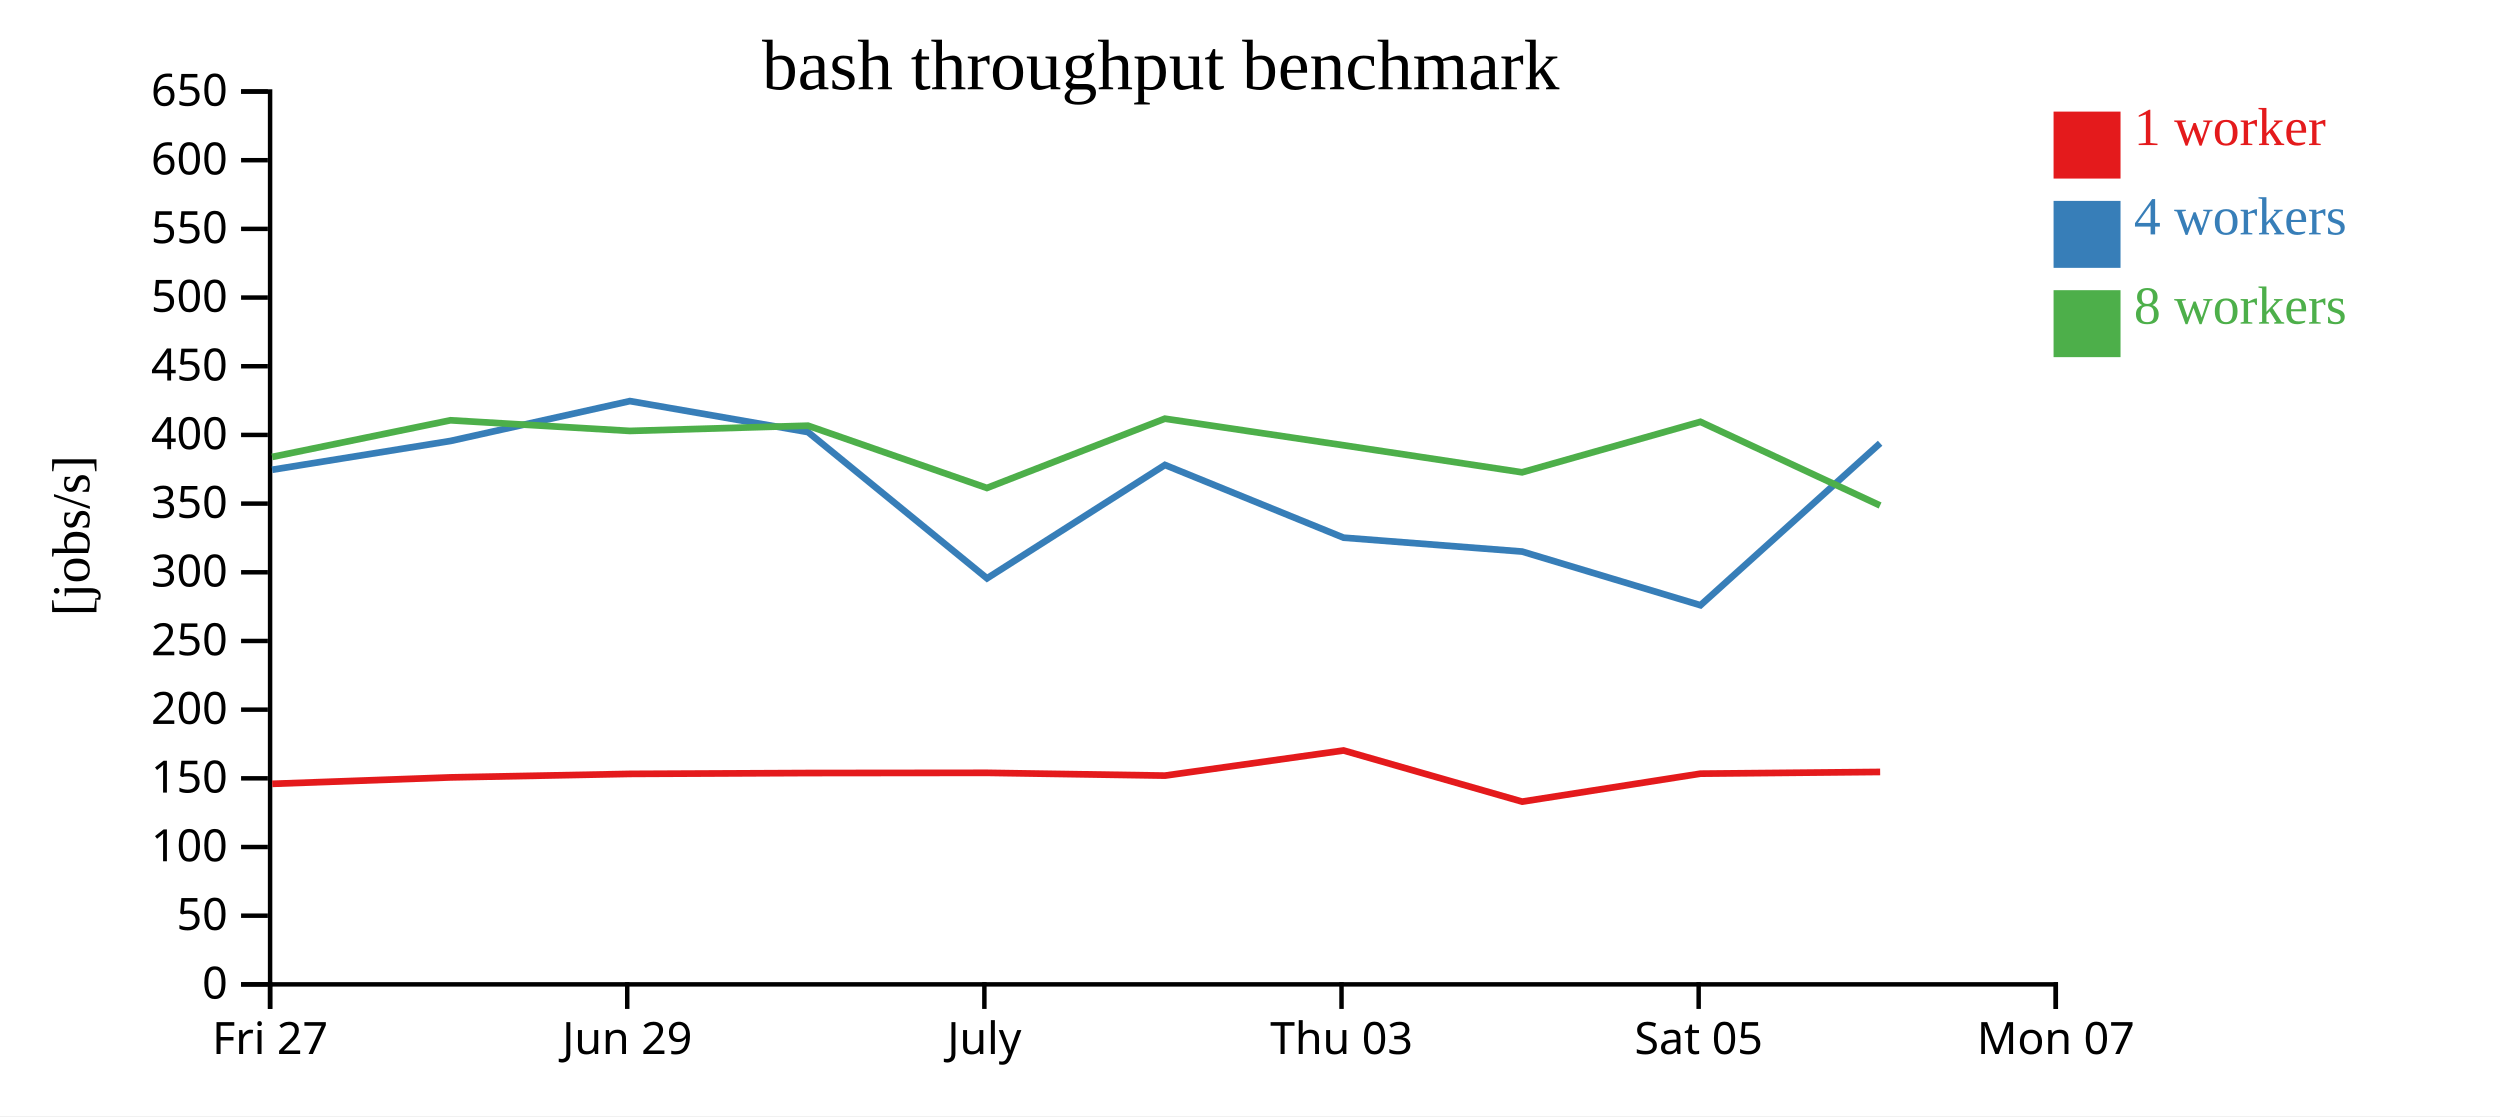
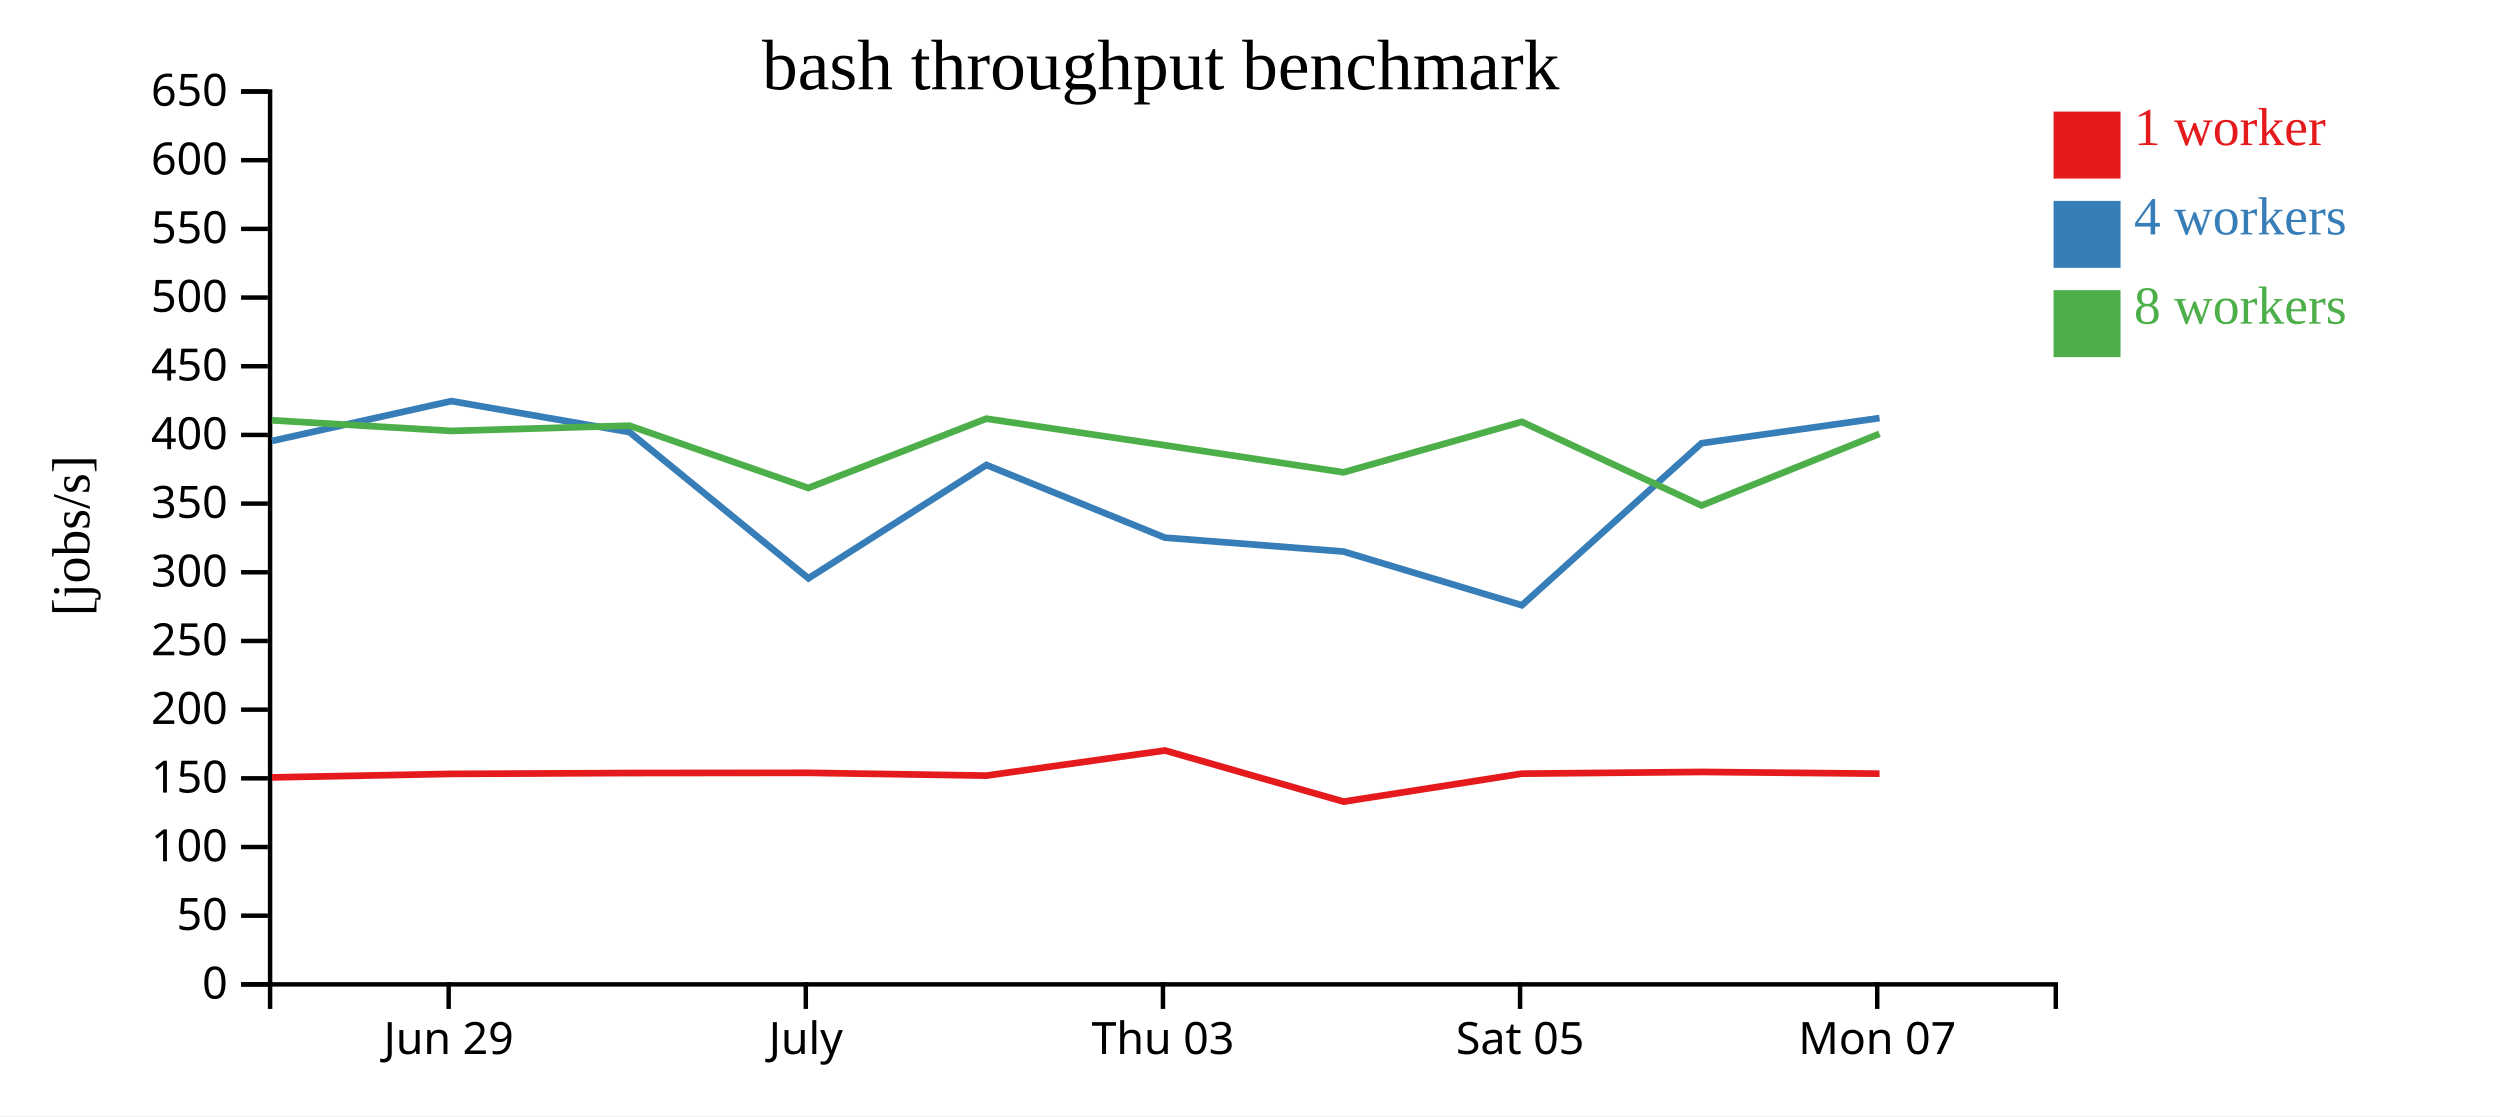
<svg xmlns="http://www.w3.org/2000/svg" width="560" height="250">
  <rect width="100%" height="100%" fill="white" />
  <g transform="translate(60,20)">
    <g transform="translate(0,200)" fill="none" font-size="10" font-family="sans-serif" text-anchor="middle">
      <path class="domain" stroke="currentColor" d="M0.5,6V0.5H400.5V6" />
-       <g class="tick" opacity="1" transform="translate(0.5,0)">
-         <line stroke="currentColor" y2="6" />
-         <text fill="currentColor" y="9" dy="0.71em">Fri 27</text>
-       </g>
-       <g class="tick" opacity="1" transform="translate(80.5,0)">
+       <g class="tick" opacity="1" transform="translate(40.5,0)">
        <line stroke="currentColor" y2="6" />
        <text fill="currentColor" y="9" dy="0.71em">Jun 29</text>
      </g>
-       <g class="tick" opacity="1" transform="translate(160.5,0)">
+       <g class="tick" opacity="1" transform="translate(120.5,0)">
        <line stroke="currentColor" y2="6" />
        <text fill="currentColor" y="9" dy="0.71em">July</text>
      </g>
-       <g class="tick" opacity="1" transform="translate(240.5,0)">
+       <g class="tick" opacity="1" transform="translate(200.5,0)">
        <line stroke="currentColor" y2="6" />
        <text fill="currentColor" y="9" dy="0.71em">Thu 03</text>
      </g>
-       <g class="tick" opacity="1" transform="translate(320.5,0)">
+       <g class="tick" opacity="1" transform="translate(280.5,0)">
        <line stroke="currentColor" y2="6" />
        <text fill="currentColor" y="9" dy="0.71em">Sat 05</text>
      </g>
-       <g class="tick" opacity="1" transform="translate(400.5,0)">
+       <g class="tick" opacity="1" transform="translate(360.5,0)">
        <line stroke="currentColor" y2="6" />
        <text fill="currentColor" y="9" dy="0.71em">Mon 07</text>
      </g>
    </g>
    <g fill="none" font-size="10" font-family="sans-serif" text-anchor="end">
      <path class="domain" stroke="currentColor" d="M-6,200.5H0.5V0.5H-6" />
      <g class="tick" opacity="1" transform="translate(0,200.5)">
        <line stroke="currentColor" x2="-6" />
        <text fill="currentColor" x="-9" dy="0.32em">0</text>
      </g>
      <g class="tick" opacity="1" transform="translate(0,185.1154)">
        <line stroke="currentColor" x2="-6" />
        <text fill="currentColor" x="-9" dy="0.32em">50</text>
      </g>
      <g class="tick" opacity="1" transform="translate(0,169.7308)">
        <line stroke="currentColor" x2="-6" />
        <text fill="currentColor" x="-9" dy="0.32em">100</text>
      </g>
      <g class="tick" opacity="1" transform="translate(0,154.3462)">
        <line stroke="currentColor" x2="-6" />
        <text fill="currentColor" x="-9" dy="0.32em">150</text>
      </g>
      <g class="tick" opacity="1" transform="translate(0,138.9615)">
        <line stroke="currentColor" x2="-6" />
        <text fill="currentColor" x="-9" dy="0.32em">200</text>
      </g>
      <g class="tick" opacity="1" transform="translate(0,123.5769)">
        <line stroke="currentColor" x2="-6" />
        <text fill="currentColor" x="-9" dy="0.32em">250</text>
      </g>
      <g class="tick" opacity="1" transform="translate(0,108.1923)">
        <line stroke="currentColor" x2="-6" />
        <text fill="currentColor" x="-9" dy="0.32em">300</text>
      </g>
      <g class="tick" opacity="1" transform="translate(0,92.80769)">
        <line stroke="currentColor" x2="-6" />
        <text fill="currentColor" x="-9" dy="0.32em">350</text>
      </g>
      <g class="tick" opacity="1" transform="translate(0,77.42308)">
        <line stroke="currentColor" x2="-6" />
        <text fill="currentColor" x="-9" dy="0.32em">400</text>
      </g>
      <g class="tick" opacity="1" transform="translate(0,62.03846)">
        <line stroke="currentColor" x2="-6" />
        <text fill="currentColor" x="-9" dy="0.32em">450</text>
      </g>
      <g class="tick" opacity="1" transform="translate(0,46.65385)">
        <line stroke="currentColor" x2="-6" />
        <text fill="currentColor" x="-9" dy="0.32em">500</text>
      </g>
      <g class="tick" opacity="1" transform="translate(0,31.26923)">
        <line stroke="currentColor" x2="-6" />
        <text fill="currentColor" x="-9" dy="0.32em">550</text>
      </g>
      <g class="tick" opacity="1" transform="translate(0,15.88462)">
        <line stroke="currentColor" x2="-6" />
        <text fill="currentColor" x="-9" dy="0.32em">600</text>
      </g>
      <g class="tick" opacity="1" transform="translate(0,0.5)">
        <line stroke="currentColor" x2="-6" />
        <text fill="currentColor" x="-9" dy="0.32em">650</text>
      </g>
    </g>
    <text text-anchor="middle" style="font-size: 12px" transform="rotate(-90)" y="-40" x="-100">[jobs/s]</text>
    <text text-anchor="middle" style="font-size: 16px" y="0" x="200">bash throughput benchmark</text>
-     <path class="line" fill="none" stroke="#e41a1c" stroke-width="1.5" d="M0.977,155.578L40.926,154.137L81.097,153.352L121.005,153.16L161.078,153.114L200.953,153.737L240.952,148.108L280.956,159.565L320.903,153.302L361.154,152.916" />
-     <path class="line" fill="none" stroke="#377eb8" stroke-width="1.5" d="M0.964,85.225L40.914,78.774L81.09,69.843L120.997,76.792L161.087,109.547L200.945,84.152L240.953,100.439L280.952,103.55L320.906,115.574L361.149,79.281" />
-     <path class="line" fill="none" stroke="#4daf4a" stroke-width="1.5" d="M0.96,82.351L40.902,74.146L81.086,76.528L120.992,75.353L161.064,89.306L200.933,73.785L240.947,79.745L280.936,85.8L320.892,74.488L361.144,93.23" />
+     <path class="line" fill="none" stroke="#e41a1c" stroke-width="1.5" d="M0.926,154.137L41.097,153.352L81.005,153.16L121.078,153.114L160.953,153.737L200.952,148.108L240.956,159.565L280.903,153.302L321.154,152.916L361.02,153.302" />
+     <path class="line" fill="none" stroke="#377eb8" stroke-width="1.5" d="M0.914,78.774L41.09,69.843L80.997,76.792L121.087,109.547L160.945,84.152L200.953,100.439L240.952,103.55L280.906,115.574L321.149,79.281L361.014,73.646" />
+     <path class="line" fill="none" stroke="#4daf4a" stroke-width="1.5" d="M0.902,74.146L41.086,76.528L80.992,75.353L121.064,89.306L160.933,73.785L200.947,79.745L240.936,85.8L280.892,74.488L321.144,93.23L361.009,77.177" />
    <rect class="dot" x="400" y="5" width="15" height="15" style="fill: #e41a1c;" />
    <rect class="dot" x="400" y="25" width="15" height="15" style="fill: #377eb8;" />
    <rect class="dot" x="400" y="45" width="15" height="15" style="fill: #4daf4a;" />
    <text class="label" x="418" y="12.5" style="fill: #e41a1c; alignment-baseline: middle;" text-anchor="left">1 worker</text>
    <text class="label" x="418" y="32.5" style="fill: #377eb8; alignment-baseline: middle;" text-anchor="left">4 workers</text>
    <text class="label" x="418" y="52.5" style="fill: #4daf4a; alignment-baseline: middle;" text-anchor="left">8 workers</text>
  </g>
</svg>
